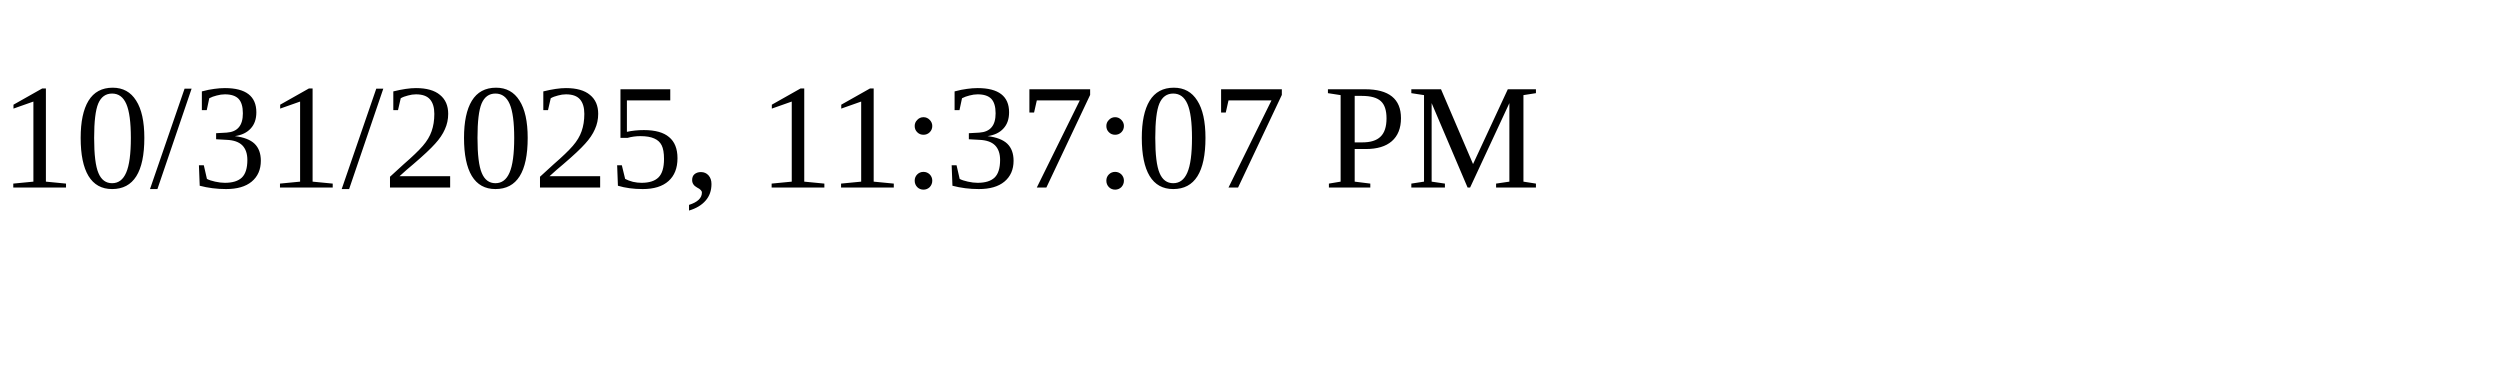
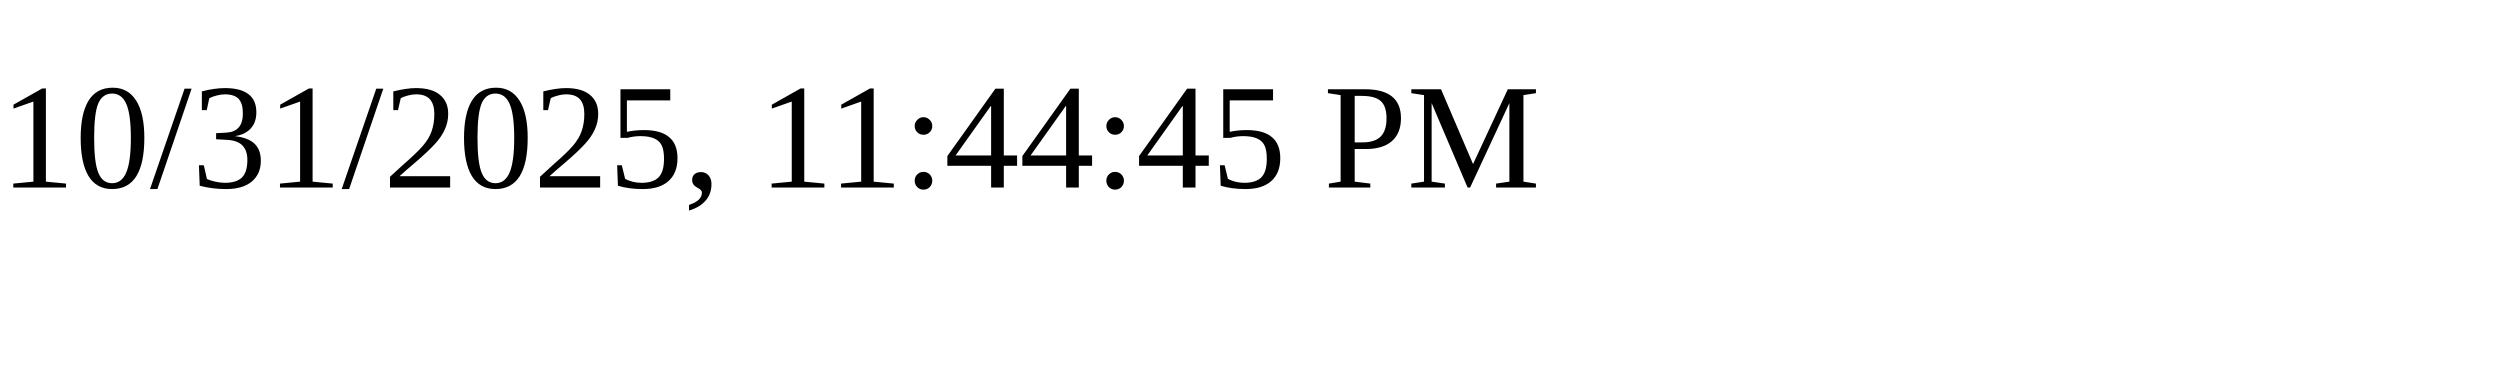
<svg xmlns="http://www.w3.org/2000/svg" height="30" width="200">
-   <text x="0" y="15">10/31/2025, 11:37:07 PM</text>
+   <text x="0" y="15">10/31/2025, 11:44:45 PM</text>
</svg>
